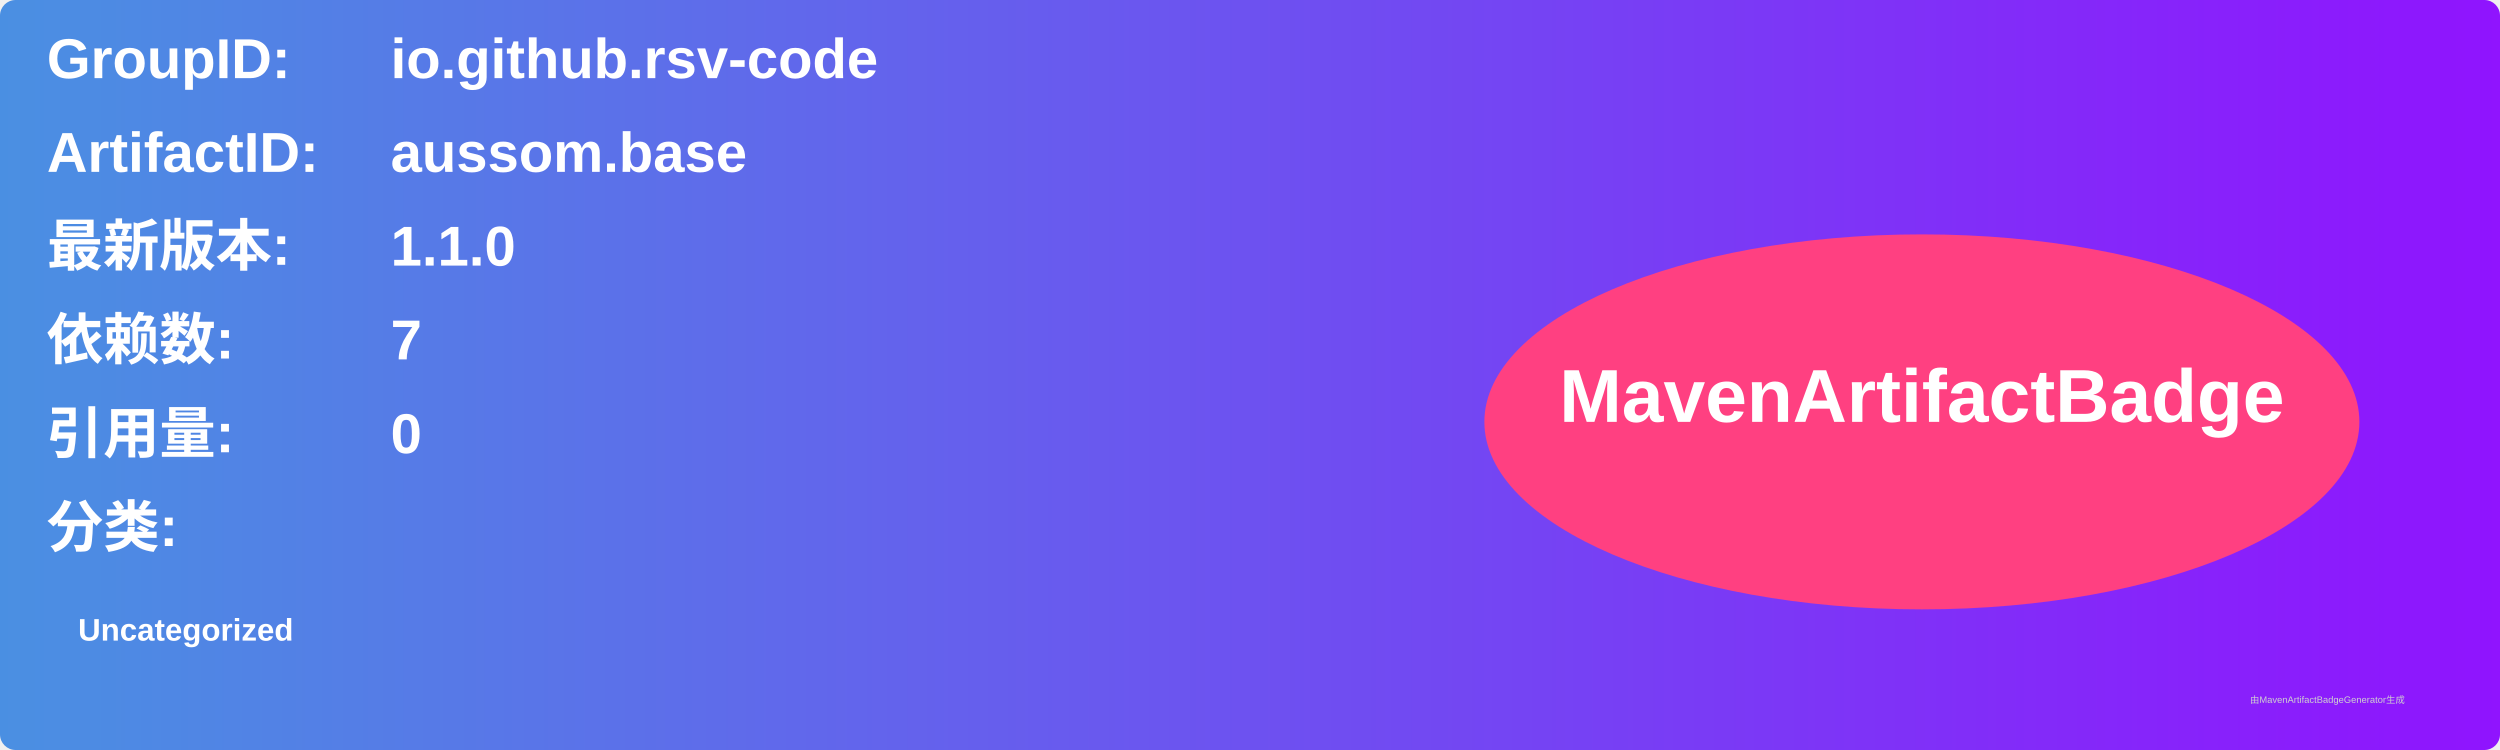
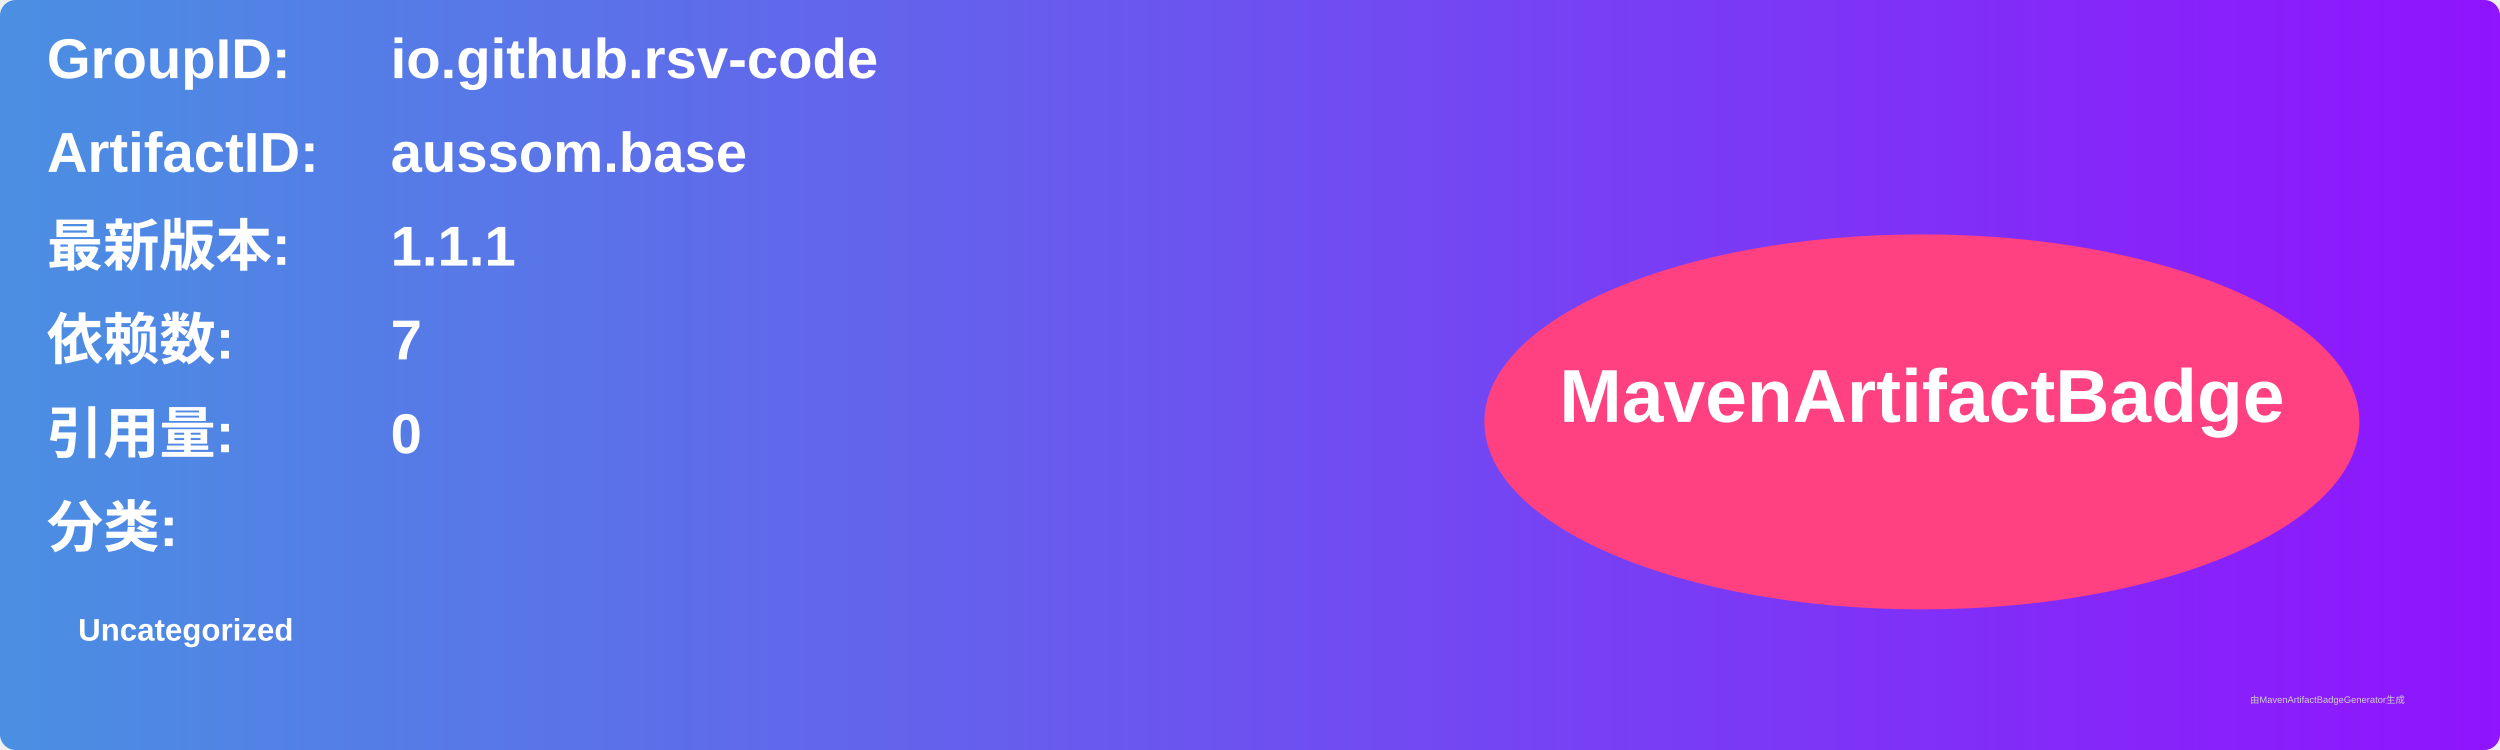
<svg xmlns="http://www.w3.org/2000/svg" width="800" height="240" viewBox="0 0 800 240">
  <linearGradient id="grad" x1="0%" y1="0%" x2="100%" y2="0%">
    <stop offset="0%" stop-color="#4a90e2" />
    <stop offset="100%" stop-color="#9013fe" />
  </linearGradient>
  <rect width="100%" height="100%" rx="5" ry="5" fill="url(#grad)" />
  <g transform="translate(15, 15)">
    <text x="0" y="10" font-family="Arial" font-size="18" fill="white" font-weight="bold" width="260">GroupID:</text>
    <text x="110" y="10" font-family="Arial" font-size="18" fill="white" font-weight="bold" width="460">io.github.rsv-code</text>
    <text x="0" y="40" font-family="Arial" font-size="18" fill="white" font-weight="bold" width="260">ArtifactID:</text>
    <text x="110" y="40" font-family="Arial" font-size="18" fill="white" font-weight="bold" width="460">aussom.base</text>
    <text x="0" y="70" font-family="Arial" font-size="18" fill="white" font-weight="bold">最新版本:</text>
    <text x="110" y="70" font-family="Arial" font-size="18" fill="white" font-weight="bold">
-       <tspan font-weight="bold">1.1.0</tspan>
+       <tspan font-weight="bold">1.1.1</tspan>
    </text>
    <text x="0" y="100" font-family="Arial" font-size="18" fill="white" font-weight="bold">依赖数: </text>
    <text x="110" y="100" font-family="Arial" font-size="18" fill="white">
      <tspan font-weight="bold">7</tspan>
    </text>
    <text x="0" y="130" font-family="Arial" font-size="18" fill="white" font-weight="bold">引用量: </text>
    <text x="110" y="130" font-family="Arial" font-size="18" fill="white">
      <tspan font-weight="bold">0</tspan>
    </text>
    <text x="0" y="160" font-family="Arial" font-size="18" fill="white" font-weight="bold">分类:</text>
    <text x="10" y="190" font-family="Arial" font-size="10" fill="white">
      <tspan font-weight="bold">Uncategorized</tspan>
    </text>
    <ellipse cx="600" cy="120" rx="140" ry="60" fill="#ff4081" />
    <text x="600" y="120" text-anchor="middle" font-family="Arial" font-size="24" fill="white" font-weight="bold">MavenArtifactBadge</text>
  </g>
  <text x="720" y="225" font-family="Arial" font-size="3" fill="#d0d0d0">由MavenArtifactBadgeGenerator生成</text>
</svg>
